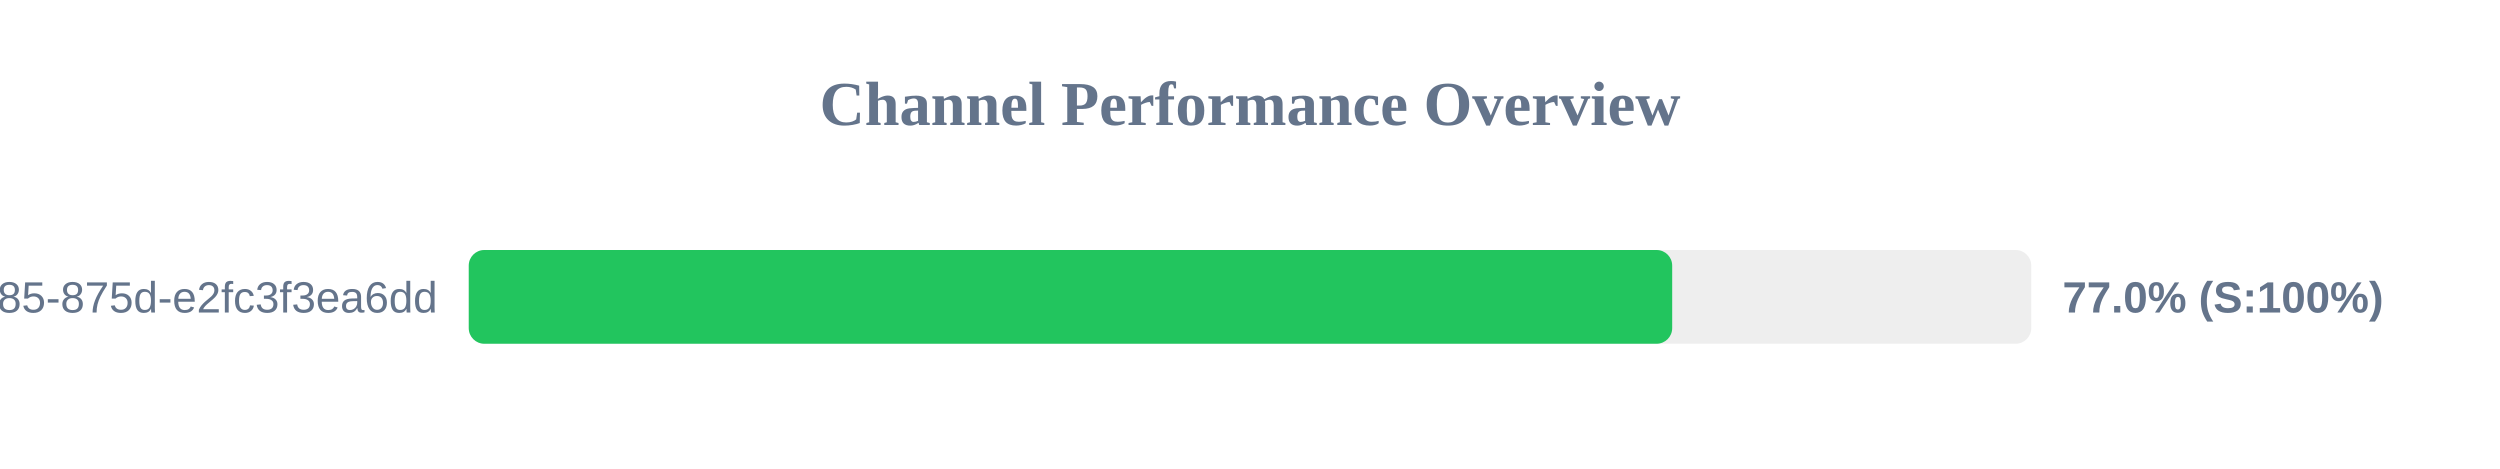
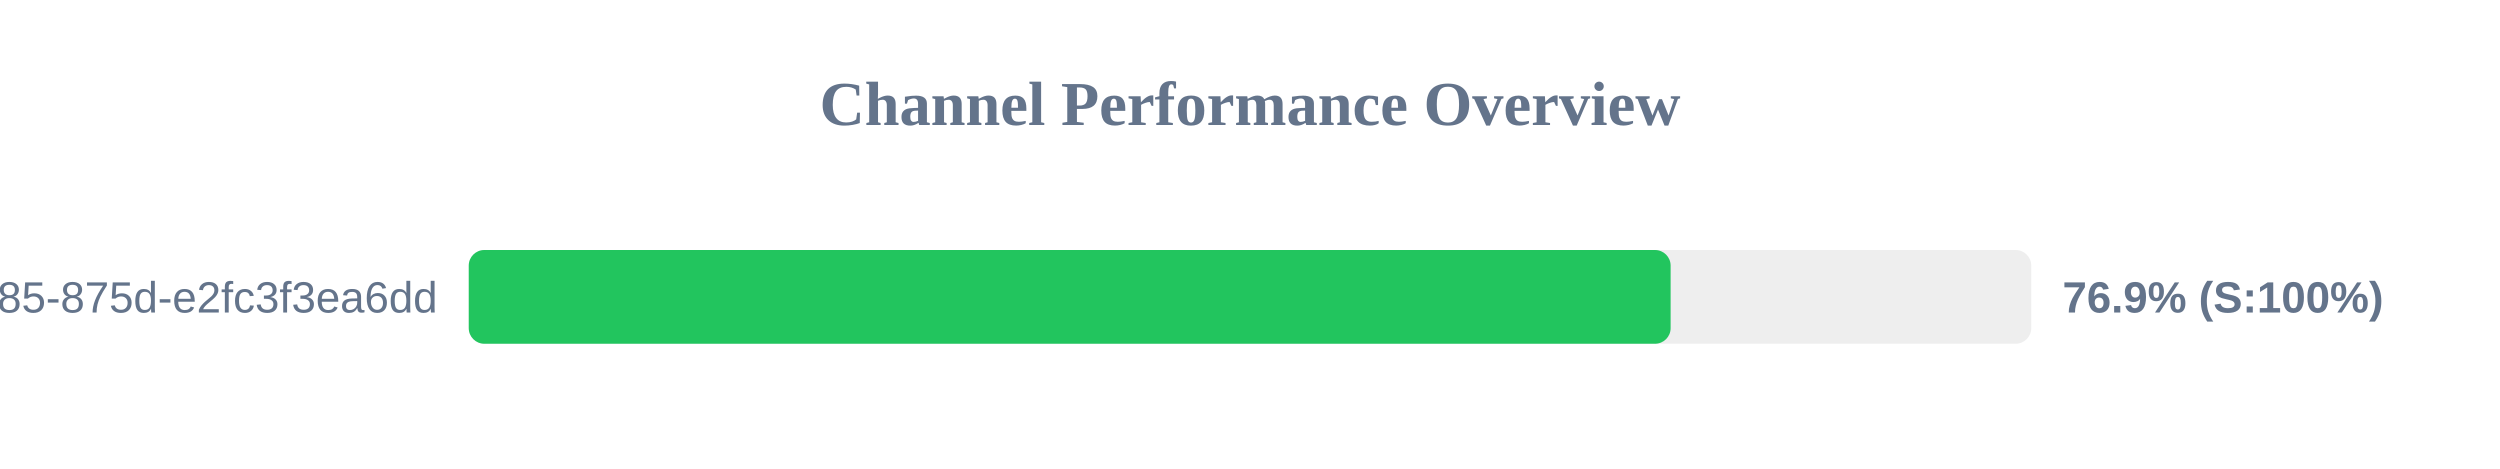
<svg xmlns="http://www.w3.org/2000/svg" width="800" height="150" version="1.1">
  <style>
        .row { font: 14px Arial; fill: #64748b; }
        .score { font: bold 14px Arial; fill: #64748b; }
    </style>
  <text x="400" y="40" text-anchor="middle" font-size="20px" font-weight="bold" fill="#64748b">Channel Performance Overview</text>
  <rect x="150" y="80" width="500" height="30" fill="#eee" rx="5" />
-   <rect x="150" y="80" width="385.1" height="30" fill="#22c55e" rx="5" />
+   <rect x="150" y="80" width="384.6" height="30" fill="#22c55e" rx="5" />
  <text x="140" y="100" text-anchor="end" class="row">?uuid=1045aedf-053c-4585-875d-e2fc3f3ea6dd</text>
-   <text x="660" y="100" text-anchor="start" class="score">77.0% (S:100%)</text>
+   <text x="660" y="100" text-anchor="start" class="score">76.9% (S:100%)</text>
</svg>
